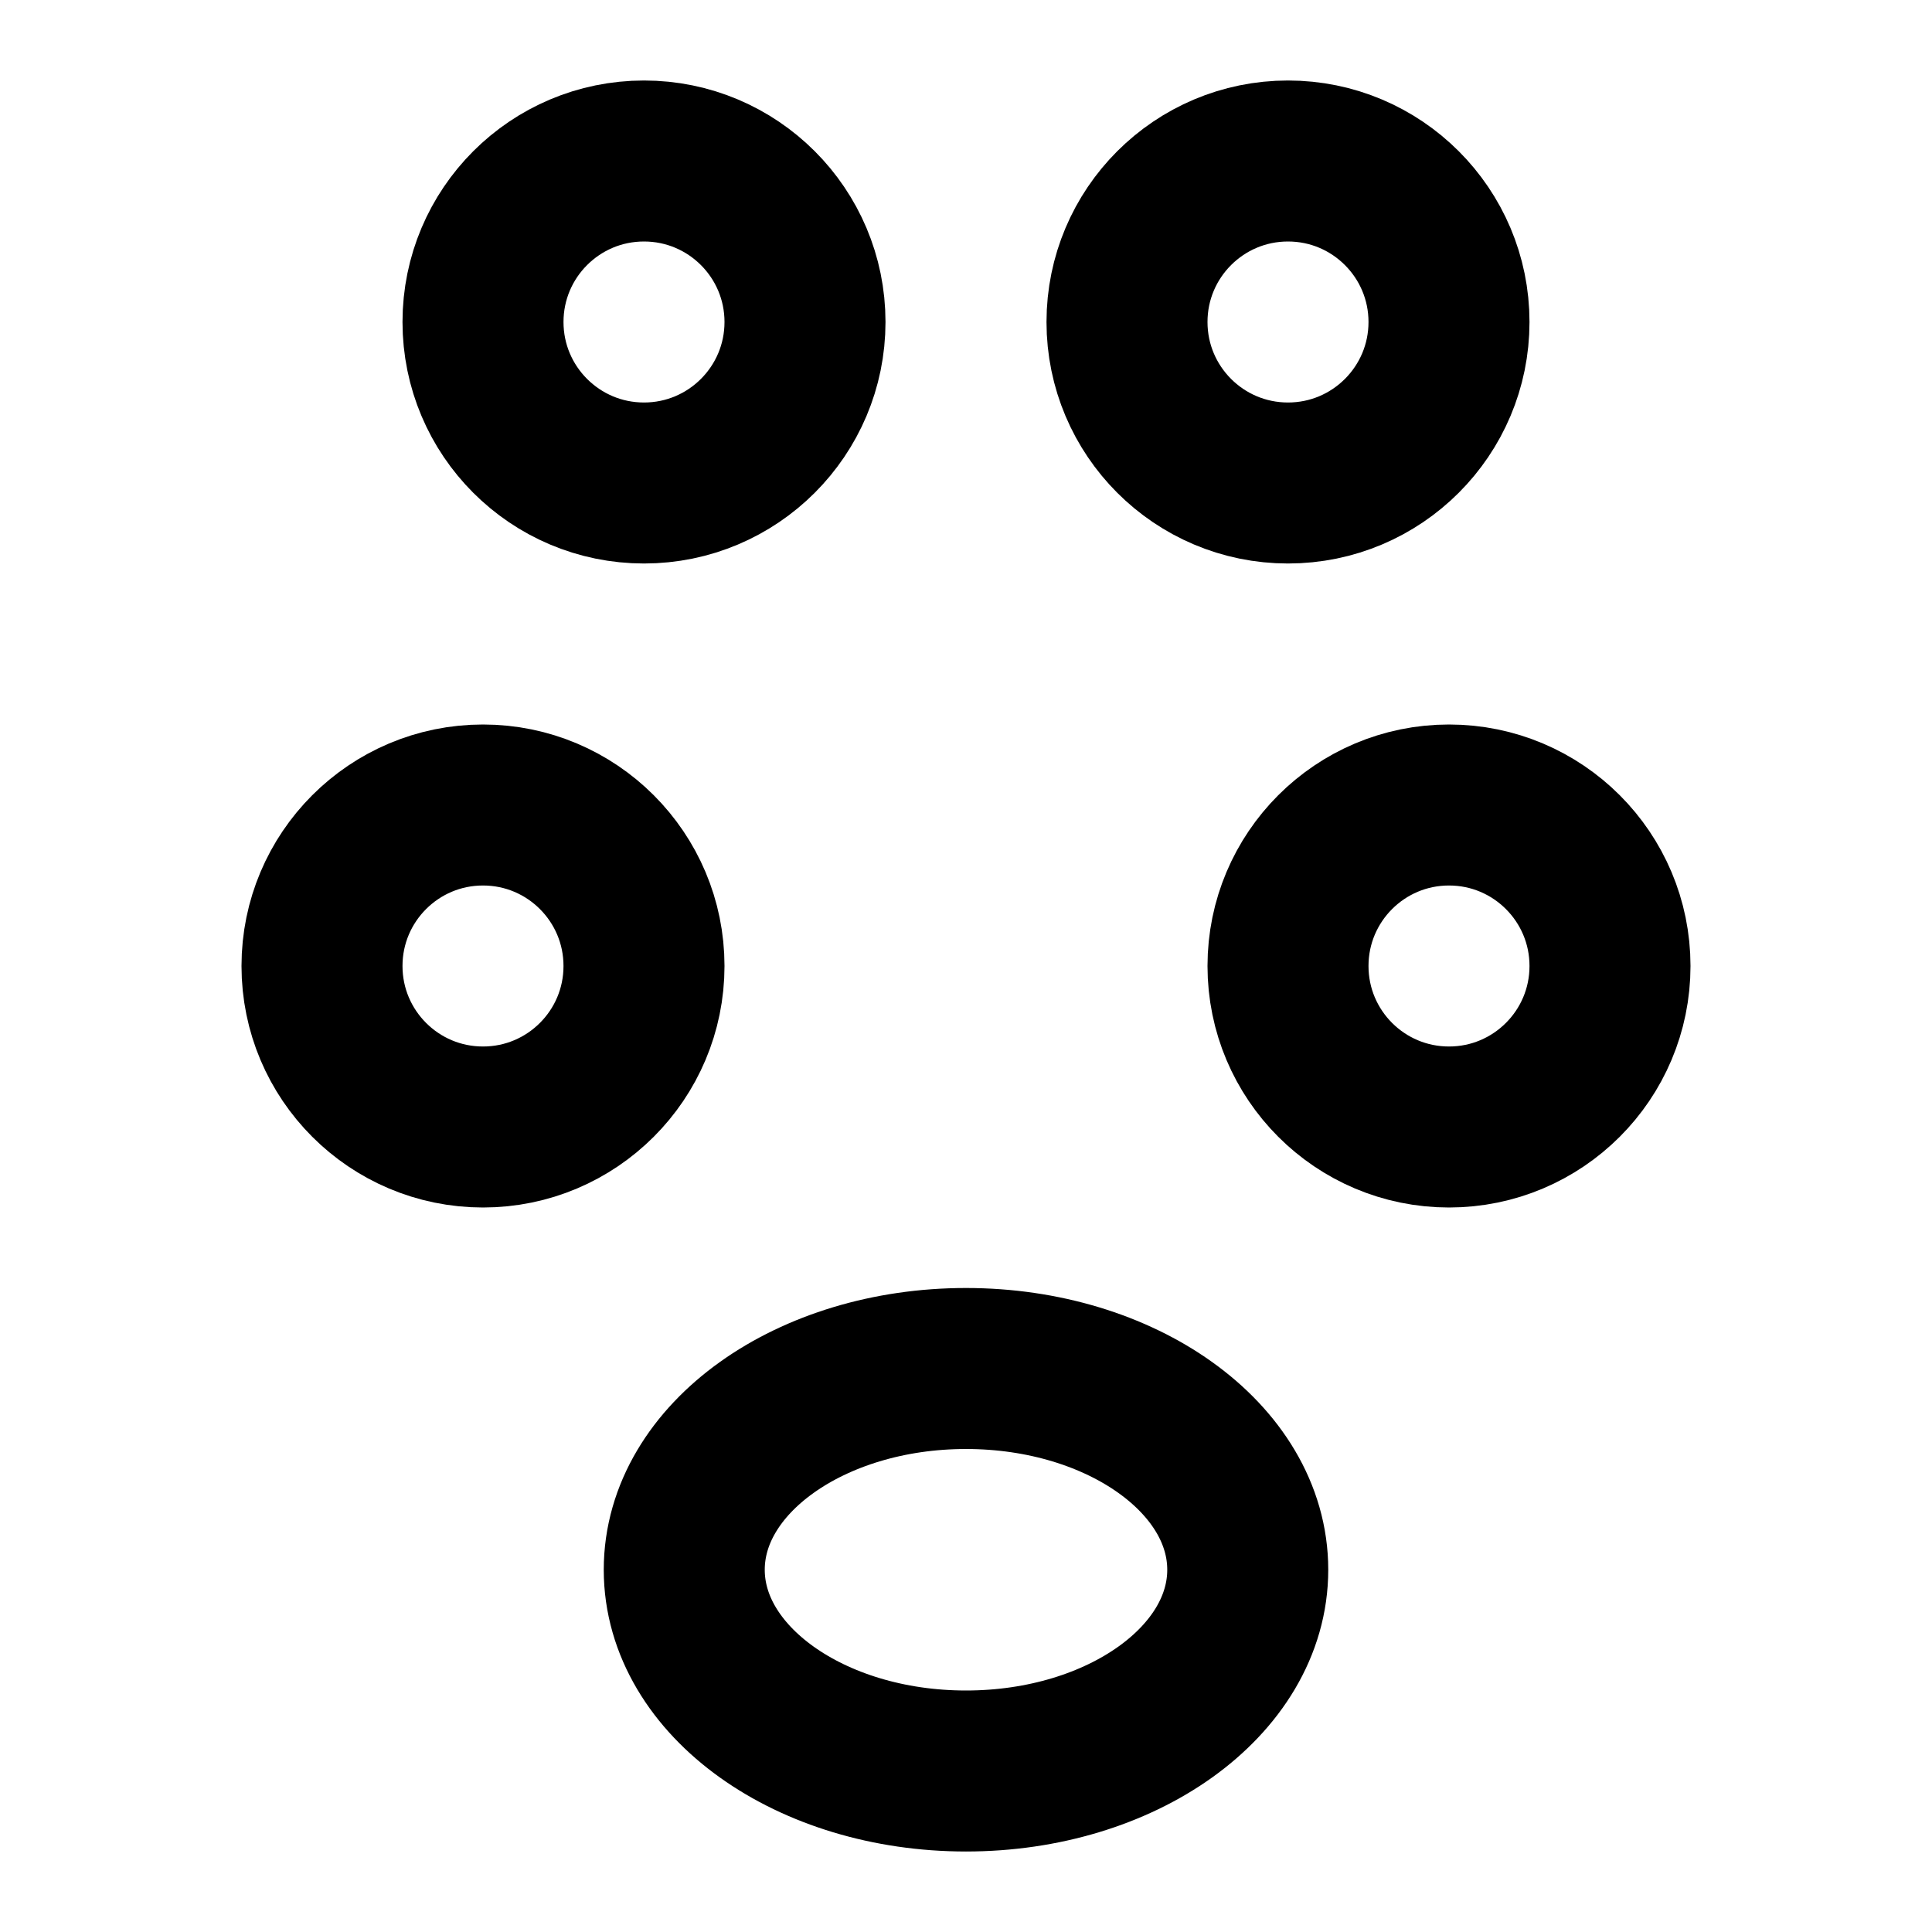
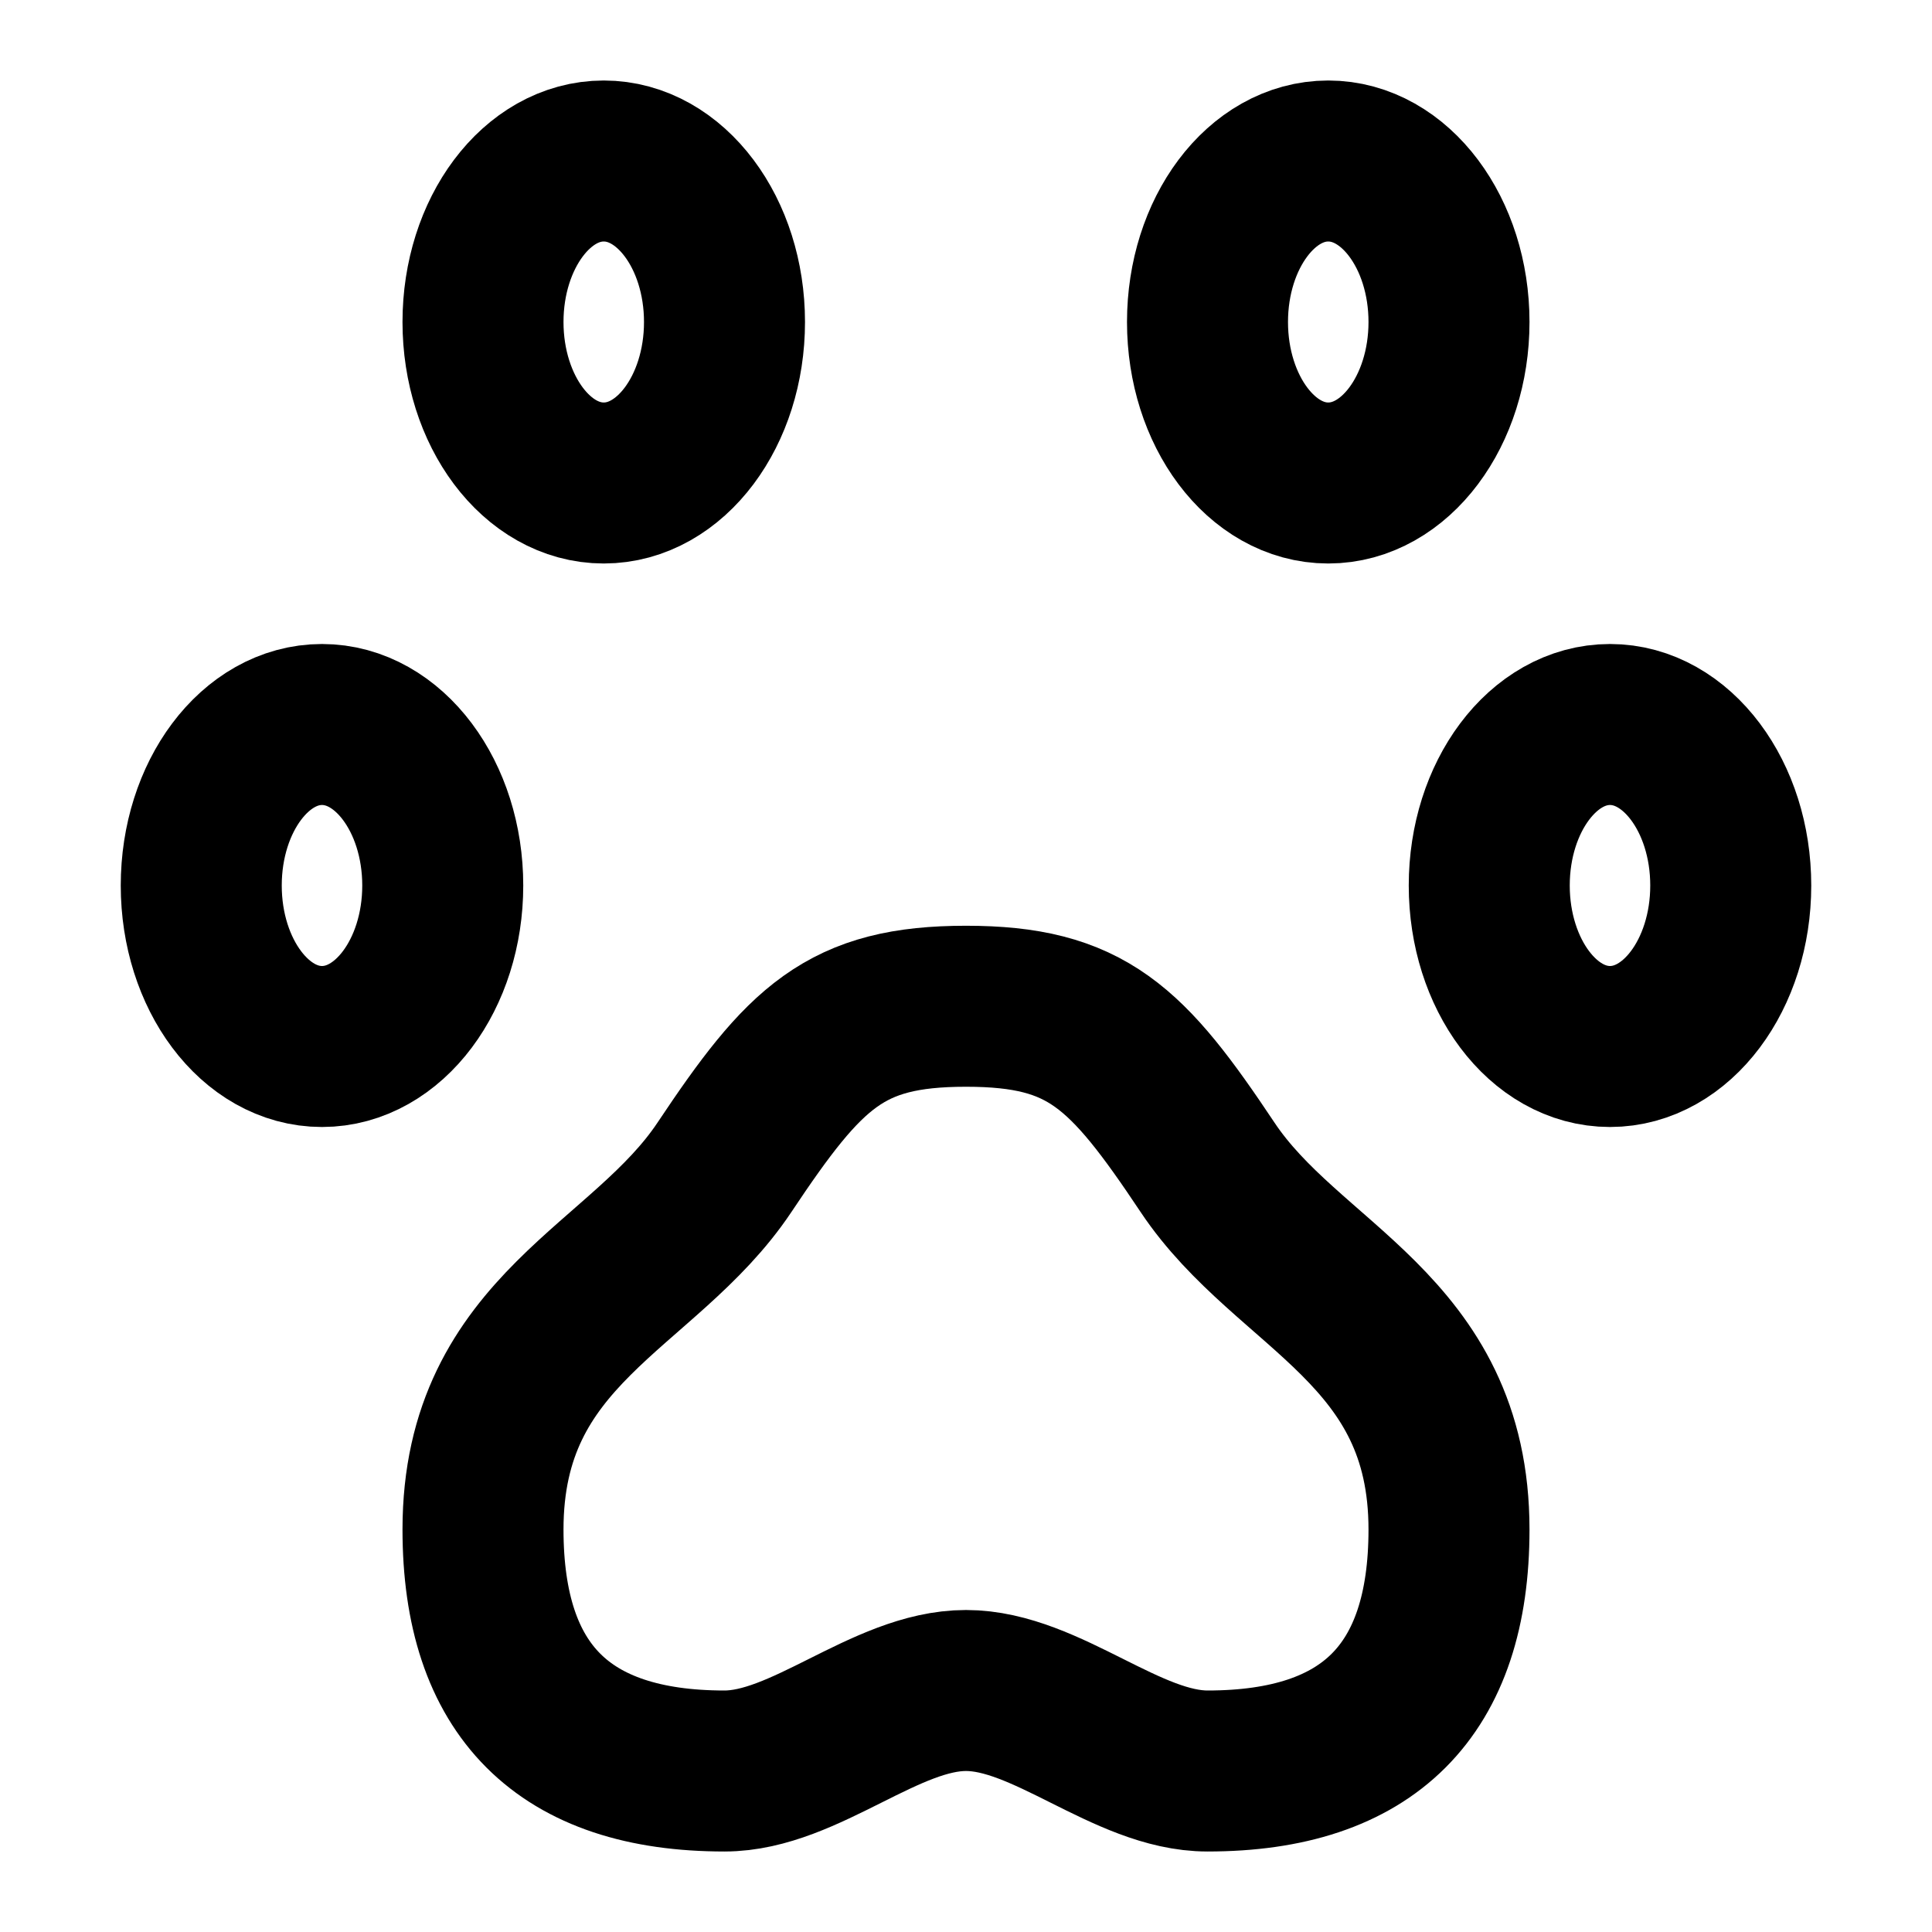
<svg xmlns="http://www.w3.org/2000/svg" width="48" height="48" viewBox="0 0 48 48" fill="none" stroke="currentColor" stroke-width="4" stroke-linecap="round" stroke-linejoin="round">
-   <path id="upper-left" d="M12 8A4 4 0 0 1 16 4A4 4 0 0 1 20 8A4 4 0 0 1 16 12A4 4 0 0 1 12 8Z" />
-   <path id="upper-right" d="M28 8A4 4 0 0 1 32 4A4 4 0 0 1 36 8A4 4 0 0 1 32 12A4 4 0 0 1 28 8Z" />
-   <path id="outer-left" d="M8 24A4 4 0 0 1 12 20A4 4 0 0 1 16 24A4 4 0 0 1 12 28A4 4 0 0 1 8 24Z" />
-   <path id="outer-right" d="M32 24A4 4 0 0 1 36 20A4 4 0 0 1 40 24A4 4 0 0 1 36 28A4 4 0 0 1 32 24Z" />
-   <path id="pad" d="M17 39A7 5 0 0 1 24 34A7 5 0 0 1 31 39A7 5 0 0 1 24 44A7 5 0 0 1 17 39Z" />
+   <path id="upper-left" d="M12 8A3 4 0 0 1 15 4A3 4 0 0 1 18 8A3 4 0 0 1 15 12A3 4 0 0 1 12 8Z" />
+   <path id="upper-right" d="M30 8A3 4 0 0 1 33 4A3 4 0 0 1 36 8A3 4 0 0 1 33 12A3 4 0 0 1 30 8Z" />
+   <path id="outer-left" d="M5 22A3 4 0 0 1 8 18A3 4 0 0 1 11 22A3 4 0 0 1 8 26A3 4 0 0 1 5 22Z" />
+   <path id="outer-right" d="M37 22A3 4 0 0 1 40 18A3 4 0 0 1 43 22A3 4 0 0 1 40 26A3 4 0 0 1 37 22Z" />
+   <path id="pad" d="M24 25C21 25 20 26 18 29C16 32 12 33 12 38C12 42 14 44 18 44C20 44 22 42 24 42C26 42 28 44 30 44C34 44 36 42 36 38C36 33 32 32 30 29C28 26 27 25 24 25Z" />
</svg>
